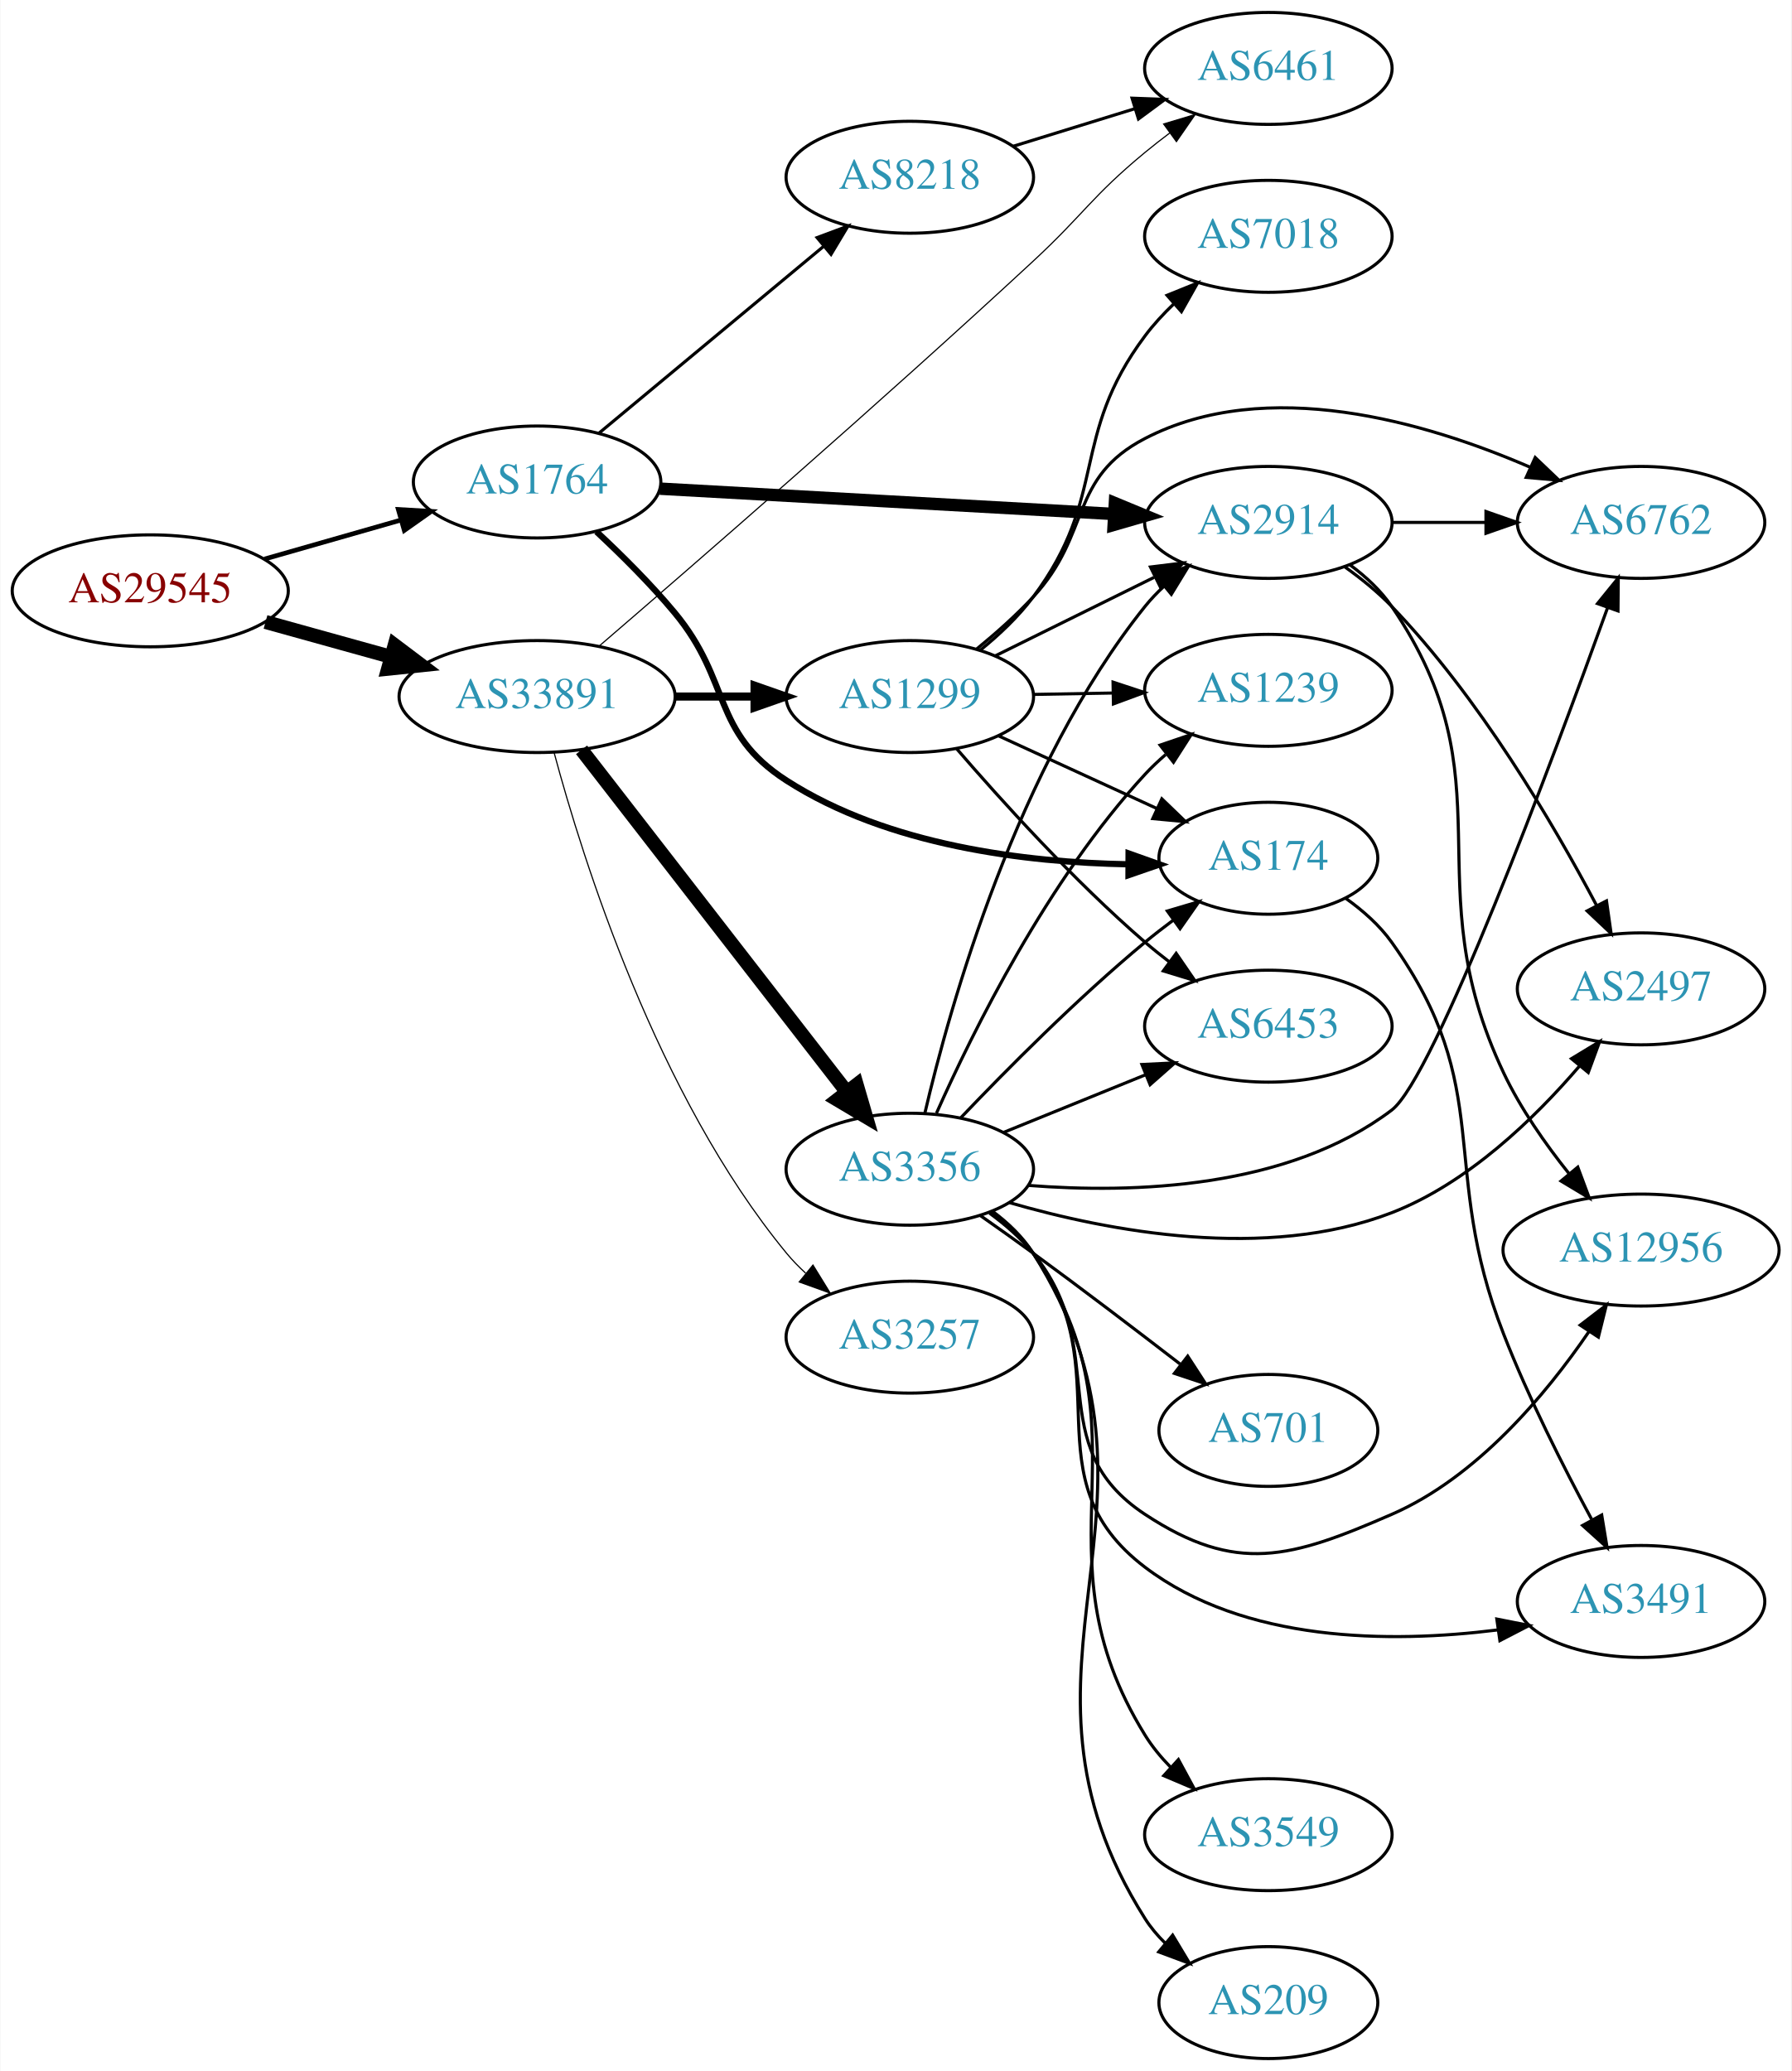
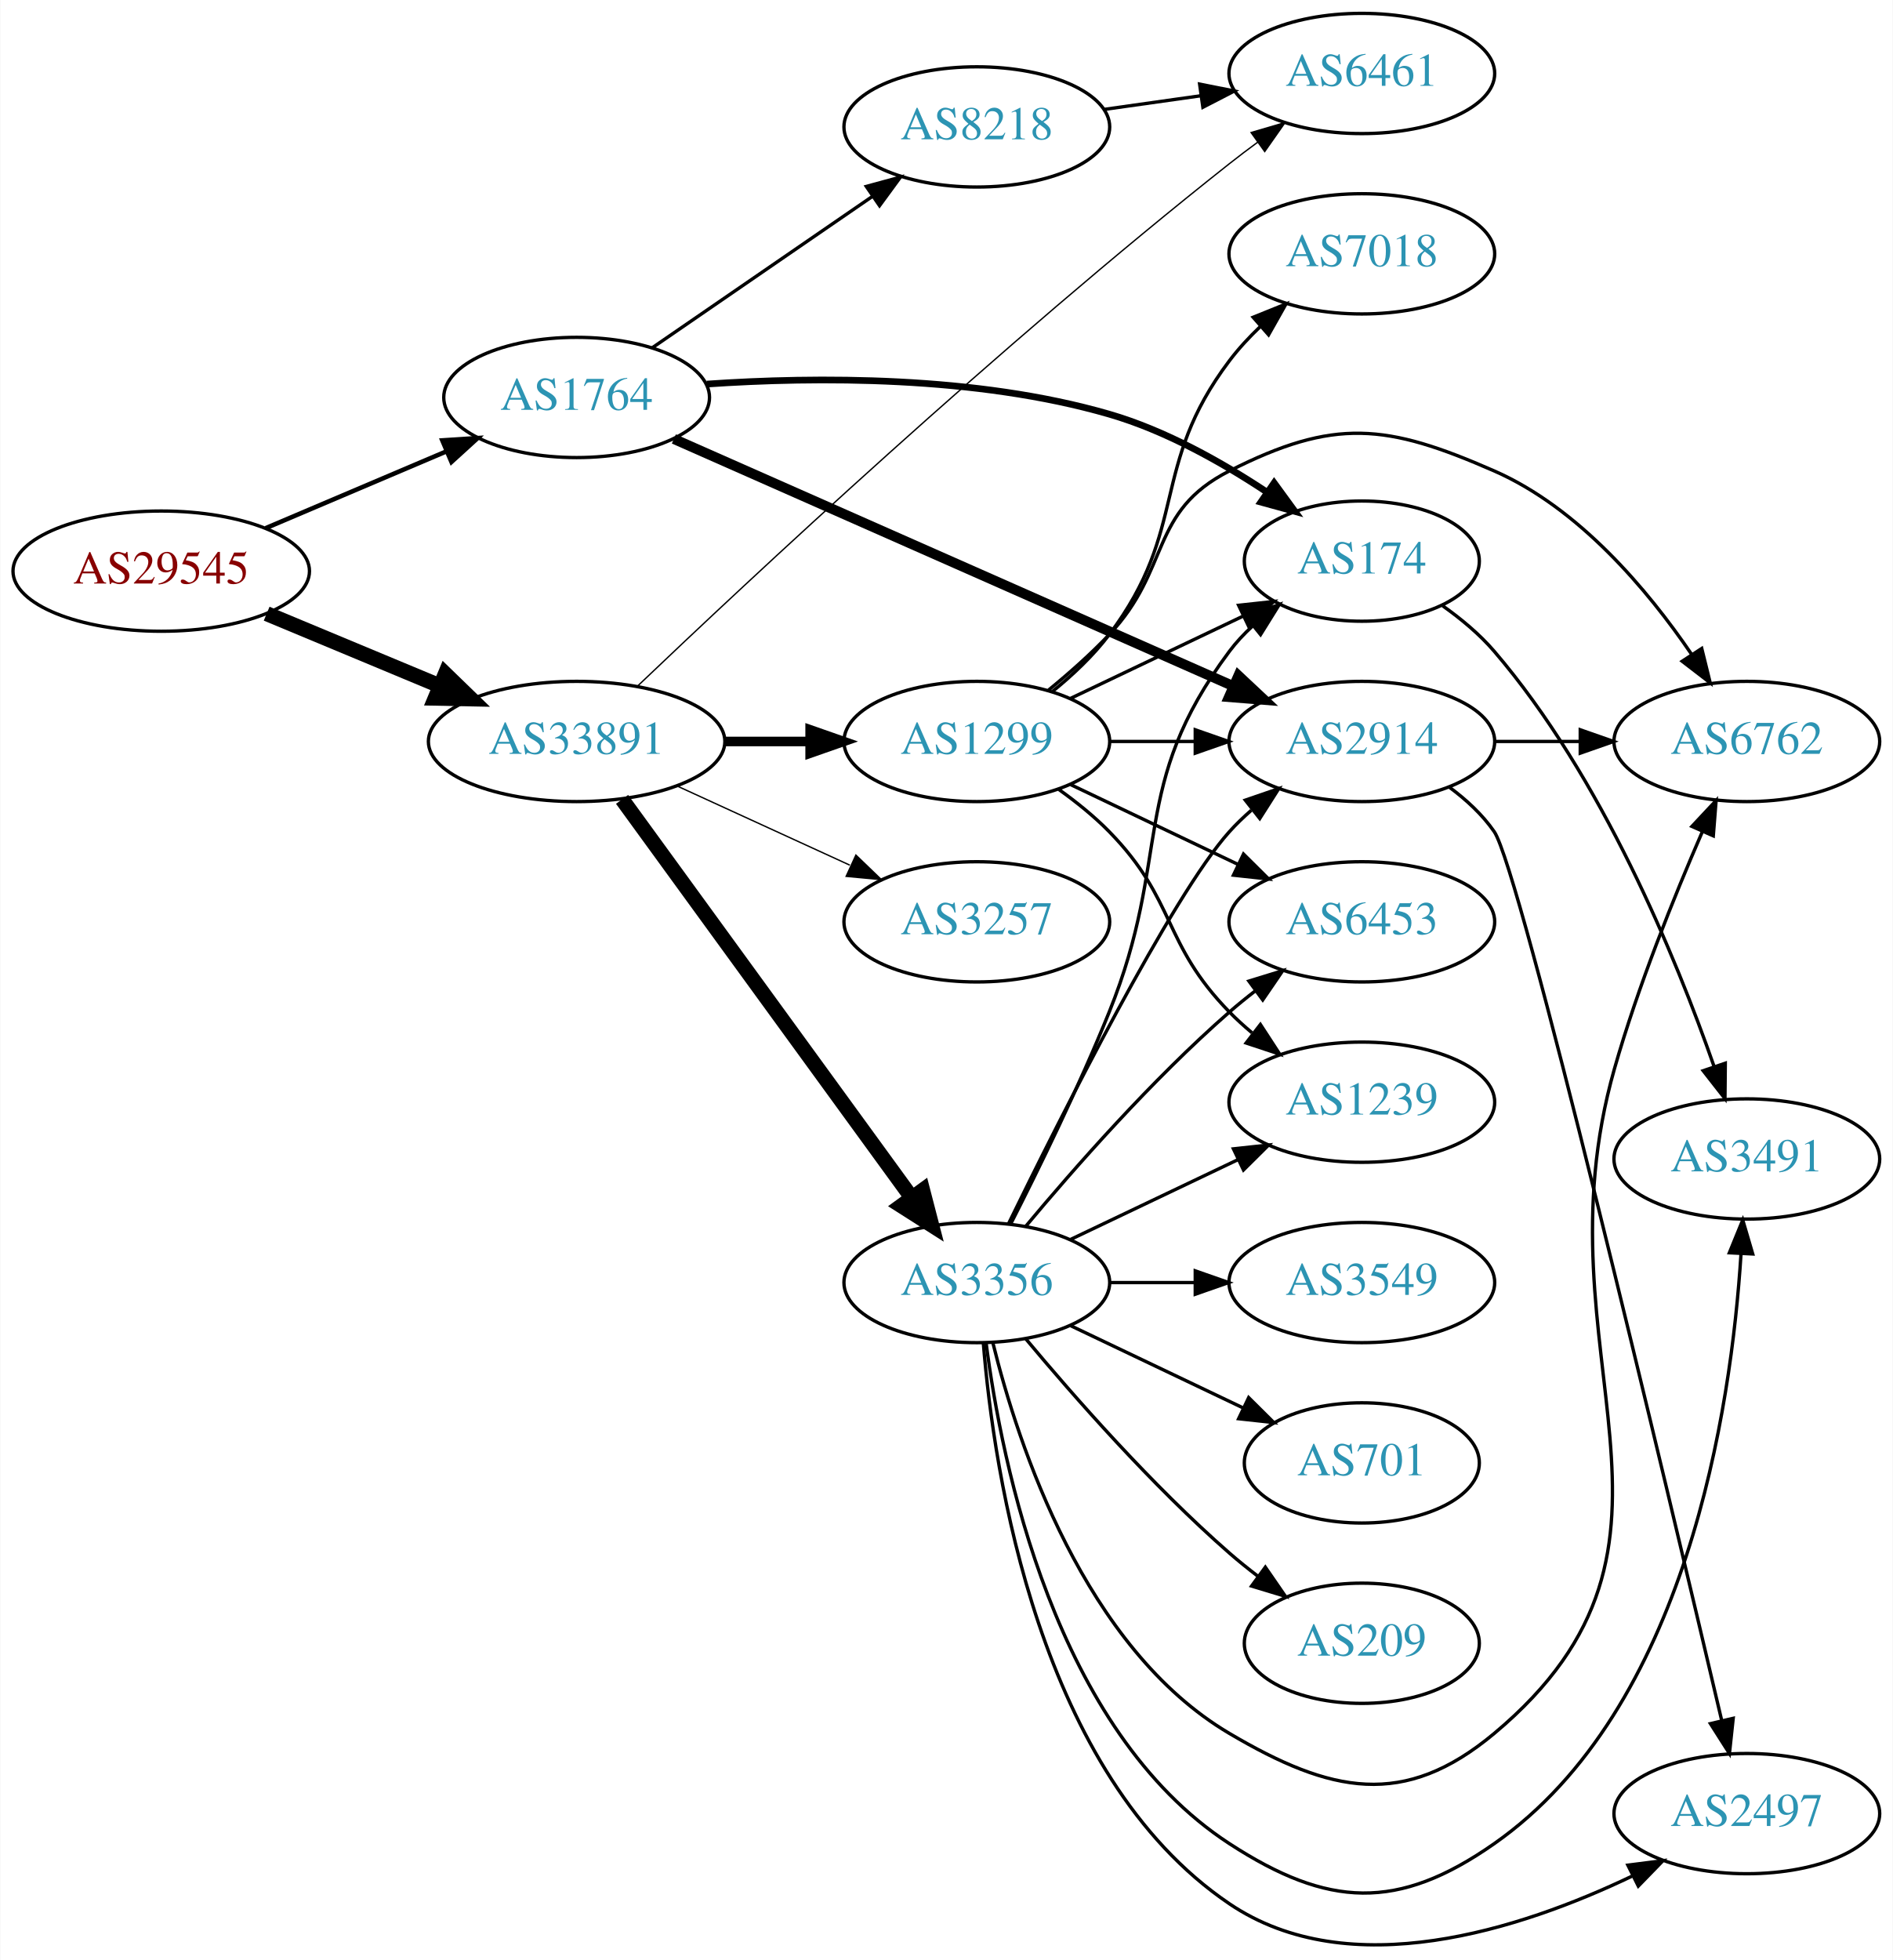
- <svg xmlns="http://www.w3.org/2000/svg" xmlns:xlink="http://www.w3.org/1999/xlink" width="576pt" height="666pt" viewBox="0.00 0.00 575.76 666.00">
-   <g id="graph0" class="graph" transform="scale(1 1) rotate(0) translate(4 662)">
-     <polygon fill="white" stroke="none" points="-4,4 -4,-662 571.762,-662 571.762,4 -4,4" />
+ <svg xmlns="http://www.w3.org/2000/svg" xmlns:xlink="http://www.w3.org/1999/xlink" width="567pt" height="587pt" viewBox="0.00 0.00 566.66 586.83">
+   <g id="graph0" class="graph" transform="scale(1 1) rotate(0) translate(4 582.829)">
+     <polygon fill="white" stroke="none" points="-4,4 -4,-582.829 562.663,-582.829 562.663,4 -4,4" />
    <g id="node1" class="node">
      <g id="a_node1">
        <a xlink:href="/asn/29545" xlink:title="AS29545 ~ Ringstrasse 5 [AT]">
-           <ellipse fill="#ffffff" stroke="black" cx="44.196" cy="-472" rx="44.393" ry="18" />
-           <text text-anchor="middle" x="44.196" y="-468.3" font-family="Times,serif" font-size="14.00" fill="#880000">AS29545</text>
+           <ellipse fill="#ffffff" stroke="black" cx="44.196" cy="-411.829" rx="44.393" ry="18" />
+           <text text-anchor="middle" x="44.196" y="-408.129" font-family="Times,serif" font-size="14.00" fill="#880000">AS29545</text>
        </a>
      </g>
    </g>
    <g id="node2" class="node">
      <g id="a_node2">
        <a xlink:href="/asn/1764" xlink:title="AS1764 ~ NEXTLAYER-AS [AT]">
-           <ellipse fill="#ffffff" stroke="black" cx="168.588" cy="-507" rx="39.794" ry="18" />
-           <text text-anchor="middle" x="168.588" y="-503.3" font-family="Times,serif" font-size="14.00" fill="#2c94b3">AS1764</text>
+           <ellipse fill="#ffffff" stroke="black" cx="168.588" cy="-463.829" rx="39.794" ry="18" />
+           <text text-anchor="middle" x="168.588" y="-460.129" font-family="Times,serif" font-size="14.00" fill="#2c94b3">AS1764</text>
        </a>
      </g>
    </g>
    <g id="edge1" class="edge">
-       <path fill="none" stroke="black" stroke-width="1.5" d="M80.926,-482.218C94.685,-486.152 110.534,-490.684 124.885,-494.788" />
-       <polygon fill="black" stroke="black" stroke-width="1.5" points="123.961,-498.164 134.538,-497.549 125.885,-491.434 123.961,-498.164" />
+       <path fill="none" stroke="black" stroke-width="1.35" d="M75.45,-424.683C91.816,-431.636 112.188,-440.291 129.611,-447.694" />
+       <polygon fill="black" stroke="black" stroke-width="1.35" points="128.371,-450.97 138.943,-451.659 131.108,-444.527 128.371,-450.97" />
    </g>
    <g id="node3" class="node">
      <g id="a_node3">
        <a xlink:href="/asn/33891" xlink:title="AS33891 ~ CORE-BACKBONE GMBH GLOBAL NETWORK [DE]">
-           <ellipse fill="#ffffff" stroke="black" cx="168.588" cy="-438" rx="44.393" ry="18" />
-           <text text-anchor="middle" x="168.588" y="-434.3" font-family="Times,serif" font-size="14.00" fill="#2c94b3">AS33891</text>
+           <ellipse fill="#ffffff" stroke="black" cx="168.588" cy="-360.829" rx="44.393" ry="18" />
+           <text text-anchor="middle" x="168.588" y="-357.129" font-family="Times,serif" font-size="14.00" fill="#2c94b3">AS33891</text>
        </a>
      </g>
    </g>
    <g id="edge2" class="edge">
-       <path fill="none" stroke="black" stroke-width="4.5" d="M81.256,-461.983C93.842,-458.486 108.146,-454.513 121.44,-450.82" />
-       <polygon fill="black" stroke="black" stroke-width="4.5" points="122.782,-454.534 131.363,-448.063 120.674,-446.946 122.782,-454.534" />
+       <path fill="none" stroke="black" stroke-width="4.5" d="M75.765,-399.091C91.391,-392.58 110.606,-384.573 127.413,-377.57" />
+       <polygon fill="black" stroke="black" stroke-width="4.5" points="129.269,-381.062 136.985,-373.581 126.24,-373.793 129.269,-381.062" />
    </g>
    <g id="node4" class="node">
      <g id="a_node4">
-         <a xlink:href="/asn/2914" xlink:title="AS2914 ~ NTT America, Inc. [US]">
-           <ellipse fill="#ffffff" stroke="black" cx="403.724" cy="-494" rx="39.794" ry="18" />
-           <text text-anchor="middle" x="403.724" y="-490.3" font-family="Times,serif" font-size="14.00" fill="#2c94b3">AS2914</text>
+         <a xlink:href="/asn/8218" xlink:title="AS8218 ~ legacy Neotelecoms [FR]">
+           <ellipse fill="#ffffff" stroke="black" cx="288.431" cy="-544.829" rx="39.794" ry="18" />
+           <text text-anchor="middle" x="288.431" y="-541.129" font-family="Times,serif" font-size="14.00" fill="#2c94b3">AS8218</text>
        </a>
      </g>
    </g>
    <g id="edge3" class="edge">
-       <path fill="none" stroke="black" stroke-width="4" d="M208.086,-504.853C248.076,-502.623 310.754,-499.128 354.13,-496.71" />
-       <polygon fill="black" stroke="black" stroke-width="4" points="354.379,-500.201 364.169,-496.15 353.99,-493.212 354.379,-500.201" />
+       <path fill="none" stroke="black" d="M191.202,-478.685C209.691,-491.394 236.505,-509.824 257.134,-524.004" />
+       <polygon fill="black" stroke="black" points="255.331,-527.012 265.555,-529.792 259.296,-521.243 255.331,-527.012" />
    </g>
    <g id="node5" class="node">
      <g id="a_node5">
        <a xlink:href="/asn/174" xlink:title="AS174 ~ Cogent Communications [US]">
-           <ellipse fill="#ffffff" stroke="black" cx="403.724" cy="-386" rx="35.194" ry="18" />
-           <text text-anchor="middle" x="403.724" y="-382.3" font-family="Times,serif" font-size="14.00" fill="#2c94b3">AS174</text>
+           <ellipse fill="#ffffff" stroke="black" cx="403.724" cy="-414.829" rx="35.194" ry="18" />
+           <text text-anchor="middle" x="403.724" y="-411.129" font-family="Times,serif" font-size="14.00" fill="#2c94b3">AS174</text>
        </a>
      </g>
    </g>
    <g id="edge4" class="edge">
-       <path fill="none" stroke="black" stroke-width="2" d="M187.678,-491.031C195.76,-483.5 205.16,-474.168 212.784,-465 231.227,-442.822 224.53,-426.611 248.784,-411 281.449,-389.975 325.852,-384.665 358.576,-384.058" />
-       <polygon fill="black" stroke="black" stroke-width="2" points="358.777,-387.557 368.761,-384.012 358.745,-380.557 358.777,-387.557" />
+       <path fill="none" stroke="black" stroke-width="2" d="M207.554,-467.835C240.185,-470.06 288.151,-470.4 328.077,-458.829 344.908,-453.951 361.877,-444.403 375.374,-435.444" />
+       <polygon fill="black" stroke="black" stroke-width="2" points="377.461,-438.256 383.705,-429.696 373.486,-432.494 377.461,-438.256" />
    </g>
    <g id="node6" class="node">
      <g id="a_node6">
-         <a xlink:href="/asn/8218" xlink:title="AS8218 ~ legacy Neotelecoms [FR]">
-           <ellipse fill="#ffffff" stroke="black" cx="288.431" cy="-605" rx="39.794" ry="18" />
-           <text text-anchor="middle" x="288.431" y="-601.3" font-family="Times,serif" font-size="14.00" fill="#2c94b3">AS8218</text>
+         <a xlink:href="/asn/2914" xlink:title="AS2914 ~ NTT America, Inc. [US]">
+           <ellipse fill="#ffffff" stroke="black" cx="403.724" cy="-360.829" rx="39.794" ry="18" />
+           <text text-anchor="middle" x="403.724" y="-357.129" font-family="Times,serif" font-size="14.00" fill="#2c94b3">AS2914</text>
        </a>
      </g>
    </g>
    <g id="edge5" class="edge">
-       <path fill="none" stroke="black" d="M188.522,-522.745C208.021,-538.962 238.584,-564.378 260.576,-582.667" />
-       <polygon fill="black" stroke="black" points="258.618,-585.591 268.544,-589.294 263.094,-580.209 258.618,-585.591" />
+       <path fill="none" stroke="black" stroke-width="3" d="M197.71,-451.405C239.631,-432.883 318.577,-398.005 365.322,-377.353" />
+       <polygon fill="black" stroke="black" stroke-width="3" points="366.77,-380.54 374.502,-373.297 363.941,-374.137 366.77,-380.54" />
+     </g>
+     <g id="node7" class="node">
+       <g id="a_node7">
+         <a xlink:href="/asn/6461" xlink:title="AS6461 ~ Zayo Bandwidth [US]">
+           <ellipse fill="#ffffff" stroke="black" cx="403.724" cy="-560.829" rx="39.794" ry="18" />
+           <text text-anchor="middle" x="403.724" y="-557.129" font-family="Times,serif" font-size="14.00" fill="#2c94b3">AS6461</text>
+         </a>
+       </g>
+     </g>
+     <g id="edge13" class="edge">
+       <path fill="none" stroke="black" stroke-width="0.409" d="M186.691,-377.283C219.845,-408.896 295.628,-479.777 364.077,-533.829 366.793,-535.973 369.666,-538.146 372.57,-540.279" />
+       <polygon fill="black" stroke="black" stroke-width="0.409" points="370.566,-543.148 380.733,-546.129 374.643,-537.459 370.566,-543.148" />
    </g>
    <g id="node11" class="node">
      <g id="a_node11">
-         <a xlink:href="/asn/6461" xlink:title="AS6461 ~ Zayo Bandwidth [US]">
-           <ellipse fill="#ffffff" stroke="black" cx="403.724" cy="-640" rx="39.794" ry="18" />
-           <text text-anchor="middle" x="403.724" y="-636.3" font-family="Times,serif" font-size="14.00" fill="#2c94b3">AS6461</text>
-         </a>
-       </g>
-     </g>
-     <g id="edge14" class="edge">
-       <path fill="none" stroke="black" stroke-width="0.375" d="M188.389,-454.097C218.332,-479.846 278.532,-532.081 328.077,-578 344.444,-593.169 346.875,-598.786 364.077,-613 366.601,-615.085 369.28,-617.178 372.003,-619.225" />
-       <polygon fill="black" stroke="black" stroke-width="0.375" points="370.05,-622.132 380.198,-625.176 374.163,-616.468 370.05,-622.132" />
+         <a xlink:href="/asn/3356" xlink:title="AS3356 ~ Level 3 Parent, LLC [US]">
+           <ellipse fill="#ffffff" stroke="black" cx="288.431" cy="-198.829" rx="39.794" ry="18" />
+           <text text-anchor="middle" x="288.431" y="-195.129" font-family="Times,serif" font-size="14.00" fill="#2c94b3">AS3356</text>
+         </a>
+       </g>
+     </g>
+     <g id="edge10" class="edge">
+       <path fill="none" stroke="black" stroke-width="4.5" d="M182.199,-343.492C203.02,-314.869 244.683,-257.595 268.871,-224.343" />
+       <polygon fill="black" stroke="black" stroke-width="4.5" points="272.212,-226.444 274.91,-216.041 265.844,-221.812 272.212,-226.444" />
    </g>
    <g id="node12" class="node">
      <g id="a_node12">
-         <a xlink:href="/asn/3356" xlink:title="AS3356 ~ Level 3 Parent, LLC [US]">
-           <ellipse fill="#ffffff" stroke="black" cx="288.431" cy="-286" rx="39.794" ry="18" />
-           <text text-anchor="middle" x="288.431" y="-282.3" font-family="Times,serif" font-size="14.00" fill="#2c94b3">AS3356</text>
+         <a xlink:href="/asn/1299" xlink:title="AS1299 ~ Telia Carrier [EU]">
+           <ellipse fill="#ffffff" stroke="black" cx="288.431" cy="-360.829" rx="39.794" ry="18" />
+           <text text-anchor="middle" x="288.431" y="-357.129" font-family="Times,serif" font-size="14.00" fill="#2c94b3">AS1299</text>
        </a>
      </g>
    </g>
    <g id="edge11" class="edge">
-       <path fill="none" stroke="black" stroke-width="4.5" d="M182.877,-420.859C203.675,-394.033 244.016,-341.998 268.053,-310.995" />
-       <polygon fill="black" stroke="black" stroke-width="4.5" points="271.355,-313.162 274.37,-302.846 265.131,-308.337 271.355,-313.162" />
+       <path fill="none" stroke="black" stroke-width="2.864" d="M212.799,-360.829C221.112,-360.829 229.875,-360.829 238.357,-360.829" />
+       <polygon fill="black" stroke="black" stroke-width="2.864" points="238.516,-364.329 248.516,-360.829 238.516,-357.329 238.516,-364.329" />
    </g>
    <g id="node13" class="node">
      <g id="a_node13">
-         <a xlink:href="/asn/1299" xlink:title="AS1299 ~ Telia Carrier [EU]">
-           <ellipse fill="#ffffff" stroke="black" cx="288.431" cy="-438" rx="39.794" ry="18" />
-           <text text-anchor="middle" x="288.431" y="-434.3" font-family="Times,serif" font-size="14.00" fill="#2c94b3">AS1299</text>
+         <a xlink:href="/asn/3257" xlink:title="AS3257 ~ GTT [DE]">
+           <ellipse fill="#ffffff" stroke="black" cx="288.431" cy="-306.829" rx="39.794" ry="18" />
+           <text text-anchor="middle" x="288.431" y="-303.129" font-family="Times,serif" font-size="14.00" fill="#2c94b3">AS3257</text>
        </a>
      </g>
    </g>
    <g id="edge12" class="edge">
-       <path fill="none" stroke="black" stroke-width="2.625" d="M212.799,-438C221.112,-438 229.875,-438 238.357,-438" />
-       <polygon fill="black" stroke="black" stroke-width="2.625" points="238.516,-441.5 248.516,-438 238.516,-434.5 238.516,-441.5" />
-     </g>
-     <g id="node14" class="node">
-       <g id="a_node14">
-         <a xlink:href="/asn/3257" xlink:title="AS3257 ~ GTT [DE]">
-           <ellipse fill="#ffffff" stroke="black" cx="288.431" cy="-232" rx="39.794" ry="18" />
-           <text text-anchor="middle" x="288.431" y="-228.3" font-family="Times,serif" font-size="14.00" fill="#2c94b3">AS3257</text>
-         </a>
-       </g>
-     </g>
-     <g id="edge13" class="edge">
-       <path fill="none" stroke="black" stroke-width="0.375" d="M174.043,-420.013C183.254,-385.661 207.099,-309.634 248.784,-259 250.638,-256.749 252.723,-254.601 254.941,-252.572" />
-       <polygon fill="black" stroke="black" stroke-width="0.375" points="257.29,-255.174 262.844,-246.151 252.876,-249.741 257.29,-255.174" />
+       <path fill="none" stroke="black" stroke-width="0.409" d="M198.718,-347.48C214.329,-340.327 233.727,-331.438 250.399,-323.798" />
+       <polygon fill="black" stroke="black" stroke-width="0.409" points="252.218,-326.815 259.851,-319.467 249.302,-320.451 252.218,-326.815" />
+     </g>
+     <g id="edge6" class="edge">
+       <path fill="none" stroke="black" d="M326.527,-550.068C335.819,-551.38 345.911,-552.805 355.617,-554.176" />
+       <polygon fill="black" stroke="black" points="355.153,-557.645 365.544,-555.578 356.132,-550.714 355.153,-557.645" />
    </g>
    <g id="node8" class="node">
      <g id="a_node8">
-         <a xlink:href="/asn/2497" xlink:title="AS2497 ~ Internet Initiative Japan Inc. [JP]">
-           <ellipse fill="#ffffff" stroke="black" cx="523.566" cy="-344" rx="39.794" ry="18" />
-           <text text-anchor="middle" x="523.566" y="-340.3" font-family="Times,serif" font-size="14.00" fill="#2c94b3">AS2497</text>
+         <a xlink:href="/asn/3491" xlink:title="AS3491 ~ PCCW Global, Inc. [US]">
+           <ellipse fill="#ffffff" stroke="black" cx="519.017" cy="-235.829" rx="39.794" ry="18" />
+           <text text-anchor="middle" x="519.017" y="-232.129" font-family="Times,serif" font-size="14.00" fill="#2c94b3">AS3491</text>
        </a>
      </g>
    </g>
    <g id="edge7" class="edge">
-       <path fill="none" stroke="black" d="M428.371,-479.662C433.625,-475.902 438.942,-471.599 443.37,-467 471.455,-437.834 495.274,-397.294 509.248,-370.856" />
-       <polygon fill="black" stroke="black" points="512.447,-372.29 513.94,-361.801 506.232,-369.069 512.447,-372.29" />
+       <path fill="none" stroke="black" d="M427.961,-401.426C433.467,-397.525 439.002,-392.924 443.37,-387.829 475.659,-350.167 497.813,-296.116 509.165,-263.644" />
+       <polygon fill="black" stroke="black" points="512.57,-264.501 512.47,-253.907 505.941,-262.251 512.57,-264.501" />
    </g>
    <g id="node9" class="node">
      <g id="a_node9">
-         <a xlink:href="/asn/12956" xlink:title="AS12956 ~ TELXIUS [ES]">
-           <ellipse fill="#ffffff" stroke="black" cx="523.566" cy="-260" rx="44.393" ry="18" />
-           <text text-anchor="middle" x="523.566" y="-256.3" font-family="Times,serif" font-size="14.00" fill="#2c94b3">AS12956</text>
+         <a xlink:href="/asn/2497" xlink:title="AS2497 ~ Internet Initiative Japan Inc. [JP]">
+           <ellipse fill="#ffffff" stroke="black" cx="519.017" cy="-39.829" rx="39.794" ry="18" />
+           <text text-anchor="middle" x="519.017" y="-36.129" font-family="Times,serif" font-size="14.00" fill="#2c94b3">AS2497</text>
        </a>
      </g>
    </g>
    <g id="edge8" class="edge">
-       <path fill="none" stroke="black" d="M429.978,-480.349C435.038,-476.608 439.867,-472.14 443.37,-467 481.984,-410.348 450.043,-378.971 479.37,-317 484.793,-305.542 492.76,-294.157 500.381,-284.61" />
-       <polygon fill="black" stroke="black" points="503.221,-286.667 506.915,-276.737 497.835,-282.197 503.221,-286.667" />
+       <path fill="none" stroke="black" d="M429.928,-347.144C434.99,-343.404 439.833,-338.946 443.37,-333.829 451.078,-322.678 494.687,-139.227 511.451,-67.891" />
+       <polygon fill="black" stroke="black" points="514.935,-68.365 513.812,-57.83 508.12,-66.766 514.935,-68.365" />
    </g>
    <g id="node10" class="node">
      <g id="a_node10">
        <a xlink:href="/asn/6762" xlink:title="AS6762 ~ TELECOM ITALIA SPARKLE S.p.A. [IT]">
-           <ellipse fill="#ffffff" stroke="black" cx="523.566" cy="-494" rx="39.794" ry="18" />
-           <text text-anchor="middle" x="523.566" y="-490.3" font-family="Times,serif" font-size="14.00" fill="#2c94b3">AS6762</text>
+           <ellipse fill="#ffffff" stroke="black" cx="519.017" cy="-360.829" rx="39.794" ry="18" />
+           <text text-anchor="middle" x="519.017" y="-357.129" font-family="Times,serif" font-size="14.00" fill="#2c94b3">AS6762</text>
        </a>
      </g>
    </g>
    <g id="edge9" class="edge">
-       <path fill="none" stroke="black" d="M443.636,-494C453.19,-494 463.539,-494 473.502,-494" />
-       <polygon fill="black" stroke="black" points="473.695,-497.5 483.695,-494 473.694,-490.5 473.695,-497.5" />
-     </g>
-     <g id="node7" class="node">
-       <g id="a_node7">
-         <a xlink:href="/asn/3491" xlink:title="AS3491 ~ PCCW Global, Inc. [US]">
-           <ellipse fill="#ffffff" stroke="black" cx="523.566" cy="-147" rx="39.794" ry="18" />
-           <text text-anchor="middle" x="523.566" y="-143.3" font-family="Times,serif" font-size="14.00" fill="#2c94b3">AS3491</text>
-         </a>
-       </g>
-     </g>
-     <g id="edge6" class="edge">
-       <path fill="none" stroke="black" d="M428.613,-373.108C434.107,-369.197 439.473,-364.464 443.37,-359 477.193,-311.587 458.207,-287.26 479.37,-233 487.389,-212.441 498.632,-190.204 507.637,-173.493" />
-       <polygon fill="black" stroke="black" points="510.912,-174.8 512.64,-164.347 504.77,-171.441 510.912,-174.8" />
-     </g>
-     <g id="edge10" class="edge">
-       <path fill="none" stroke="black" d="M321.593,-614.936C333.792,-618.705 347.866,-623.053 360.832,-627.058" />
-       <polygon fill="black" stroke="black" points="359.894,-630.431 370.481,-630.039 361.96,-623.743 359.894,-630.431" />
-     </g>
-     <g id="edge25" class="edge">
-       <path fill="none" stroke="black" d="M293.247,-303.923C301.334,-338.539 322.921,-415.695 364.077,-467 365.902,-469.274 367.967,-471.439 370.17,-473.479" />
-       <polygon fill="black" stroke="black" points="368.09,-476.299 378.046,-479.922 372.522,-470.882 368.09,-476.299" />
+       <path fill="none" stroke="black" d="M443.396,-360.829C451.599,-360.829 460.363,-360.829 468.895,-360.829" />
+       <polygon fill="black" stroke="black" points="469.134,-364.329 479.134,-360.829 469.134,-357.329 469.134,-364.329" />
+     </g>
+     <g id="edge23" class="edge">
+       <path fill="none" stroke="black" d="M298.511,-216.246C306.78,-232.462 319.042,-257.432 328.077,-279.829 347.007,-326.751 333.806,-347.287 364.077,-387.829 366.085,-390.518 368.441,-393.038 370.982,-395.374" />
+       <polygon fill="black" stroke="black" points="369.011,-398.28 378.998,-401.818 373.397,-392.825 369.011,-398.28" />
    </g>
    <g id="edge18" class="edge">
-       <path fill="none" stroke="black" d="M304.736,-302.455C319.349,-317.796 342.305,-340.956 364.077,-359 366.956,-361.386 370.039,-363.78 373.16,-366.104" />
-       <polygon fill="black" stroke="black" points="371.24,-369.035 381.401,-372.036 375.33,-363.353 371.24,-369.035" />
+       <path fill="none" stroke="black" d="M297.869,-216.34C313.487,-248.338 346.874,-314.722 364.077,-333.829 366.08,-336.053 368.298,-338.192 370.631,-340.226" />
+       <polygon fill="black" stroke="black" points="368.829,-343.262 378.85,-346.702 373.161,-337.764 368.829,-343.262" />
+     </g>
+     <g id="edge21" class="edge">
+       <path fill="none" stroke="black" d="M291.202,-180.812C295.816,-144.877 311.76,-64.832 364.077,-30.829 393.626,-11.624 414.501,-10.617 443.37,-30.829 501.108,-71.251 514.349,-161.222 517.274,-207.353" />
+       <polygon fill="black" stroke="black" points="513.79,-207.746 517.797,-217.554 520.781,-207.388 513.79,-207.746" />
+     </g>
+     <g id="edge16" class="edge">
+       <path fill="none" stroke="black" d="M290.377,-180.749C293.495,-142.038 306.862,-51.518 364.077,-12.829 400.083,11.518 451.302,-5.176 484.598,-21.082" />
+       <polygon fill="black" stroke="black" points="483.393,-24.392 493.903,-25.73 486.52,-18.13 483.393,-24.392" />
    </g>
    <g id="edge15" class="edge">
-       <path fill="none" stroke="black" d="M314.286,-272.061C319.366,-268.334 324.304,-263.946 328.077,-259 356.982,-221.111 326.107,-186.796 364.077,-158 396.043,-133.758 442.848,-133.512 477.311,-137.821" />
-       <polygon fill="black" stroke="black" points="477.187,-141.338 487.58,-139.282 478.173,-134.408 477.187,-141.338" />
-     </g>
-     <g id="edge21" class="edge">
-       <path fill="none" stroke="black" d="M320.349,-275.296C352.261,-266.033 402.946,-256.371 443.37,-272 467.797,-281.444 489.332,-302.312 503.755,-319.163" />
-       <polygon fill="black" stroke="black" points="501.187,-321.55 510.246,-327.045 506.591,-317.101 501.187,-321.55" />
-     </g>
-     <g id="edge24" class="edge">
-       <path fill="none" stroke="black" d="M314.059,-271.883C319.151,-268.165 324.152,-263.825 328.077,-259 353.71,-227.492 330.168,-197.36 364.077,-175 393.498,-155.6 411.055,-160.941 443.37,-175 470.759,-186.916 492.961,-213.488 506.813,-233.774" />
-       <polygon fill="black" stroke="black" points="503.993,-235.856 512.403,-242.298 509.846,-232.017 503.993,-235.856" />
-     </g>
-     <g id="edge20" class="edge">
-       <path fill="none" stroke="black" d="M326.546,-280.794C360.368,-278.135 409.995,-279.712 443.37,-305 456.999,-315.327 494.824,-416.738 512.816,-466.601" />
-       <polygon fill="black" stroke="black" points="509.563,-467.898 516.237,-476.126 516.15,-465.532 509.563,-467.898" />
+       <path fill="none" stroke="black" d="M293.253,-180.728C300.78,-150.223 320.708,-89.406 364.077,-63.829 394.433,-45.926 416.324,-41.236 443.37,-63.829 512.35,-121.45 454.765,-176.382 479.37,-262.829 486.363,-287.395 497.227,-314.323 505.658,-333.725" />
+       <polygon fill="black" stroke="black" points="502.571,-335.399 509.812,-343.133 508.975,-332.571 502.571,-335.399" />
+     </g>
+     <g id="node14" class="node">
+       <g id="a_node14">
+         <a xlink:href="/asn/3549" xlink:title="AS3549 ~ Level 3 Parent, LLC [US]">
+           <ellipse fill="#ffffff" stroke="black" cx="403.724" cy="-198.829" rx="39.794" ry="18" />
+           <text text-anchor="middle" x="403.724" y="-195.129" font-family="Times,serif" font-size="14.00" fill="#2c94b3">AS3549</text>
+         </a>
+       </g>
+     </g>
+     <g id="edge14" class="edge">
+       <path fill="none" stroke="black" d="M328.103,-198.829C336.306,-198.829 345.07,-198.829 353.602,-198.829" />
+       <polygon fill="black" stroke="black" points="353.841,-202.329 363.841,-198.829 353.841,-195.329 353.841,-202.329" />
    </g>
    <g id="node15" class="node">
      <g id="a_node15">
-         <a xlink:href="/asn/3549" xlink:title="AS3549 ~ Level 3 Parent, LLC [US]">
-           <ellipse fill="#ffffff" stroke="black" cx="403.724" cy="-72" rx="39.794" ry="18" />
-           <text text-anchor="middle" x="403.724" y="-68.3" font-family="Times,serif" font-size="14.00" fill="#2c94b3">AS3549</text>
-         </a>
-       </g>
-     </g>
-     <g id="edge16" class="edge">
-       <path fill="none" stroke="black" d="M314.713,-272.368C319.771,-268.626 324.593,-264.153 328.077,-259 367.694,-200.415 326.888,-164.155 364.077,-104 366.345,-100.332 369.18,-96.887 372.279,-93.714" />
-       <polygon fill="black" stroke="black" points="374.803,-96.15 379.846,-86.832 370.093,-90.972 374.803,-96.15" />
+         <a xlink:href="/asn/1239" xlink:title="AS1239 ~ Sprint [US]">
+           <ellipse fill="#ffffff" stroke="black" cx="403.724" cy="-252.829" rx="39.794" ry="18" />
+           <text text-anchor="middle" x="403.724" y="-249.129" font-family="Times,serif" font-size="14.00" fill="#2c94b3">AS1239</text>
+         </a>
+       </g>
+     </g>
+     <g id="edge17" class="edge">
+       <path fill="none" stroke="black" d="M316.567,-211.763C331.561,-218.91 350.382,-227.881 366.605,-235.613" />
+       <polygon fill="black" stroke="black" points="365.276,-238.857 375.809,-240 368.288,-232.538 365.276,-238.857" />
    </g>
    <g id="node16" class="node">
      <g id="a_node16">
-         <a xlink:href="/asn/6453" xlink:title="AS6453 ~ TATA COMMUNICATIONS (AMERICA) INC [US]">
-           <ellipse fill="#ffffff" stroke="black" cx="403.724" cy="-332" rx="39.794" ry="18" />
-           <text text-anchor="middle" x="403.724" y="-328.3" font-family="Times,serif" font-size="14.00" fill="#2c94b3">AS6453</text>
-         </a>
-       </g>
-     </g>
-     <g id="edge17" class="edge">
-       <path fill="none" stroke="black" d="M318.607,-297.846C332.482,-303.48 349.259,-310.292 364.169,-316.346" />
-       <polygon fill="black" stroke="black" points="363.065,-319.675 373.647,-320.194 365.698,-313.189 363.065,-319.675" />
+         <a xlink:href="/asn/701" xlink:title="AS701 ~ UUNET [US]">
+           <ellipse fill="#ffffff" stroke="black" cx="403.724" cy="-144.829" rx="35.194" ry="18" />
+           <text text-anchor="middle" x="403.724" y="-141.129" font-family="Times,serif" font-size="14.00" fill="#2c94b3">AS701</text>
+         </a>
+       </g>
+     </g>
+     <g id="edge19" class="edge">
+       <path fill="none" stroke="black" d="M316.567,-185.894C331.999,-178.539 351.485,-169.251 368.02,-161.37" />
+       <polygon fill="black" stroke="black" points="369.84,-164.38 377.361,-156.917 366.828,-158.061 369.84,-164.38" />
    </g>
    <g id="node17" class="node">
      <g id="a_node17">
        <a xlink:href="/asn/209" xlink:title="AS209 ~ CenturyLink Communications, LLC [US]">
-           <ellipse fill="#ffffff" stroke="black" cx="403.724" cy="-18" rx="35.194" ry="18" />
-           <text text-anchor="middle" x="403.724" y="-14.3" font-family="Times,serif" font-size="14.00" fill="#2c94b3">AS209</text>
-         </a>
-       </g>
-     </g>
-     <g id="edge19" class="edge">
-       <path fill="none" stroke="black" d="M314.951,-272.524C319.996,-268.773 324.753,-264.258 328.077,-259 379.621,-177.481 312.534,-126.519 364.077,-45 365.871,-42.164 368.081,-39.543 370.528,-37.142" />
-       <polygon fill="black" stroke="black" points="372.947,-39.684 378.403,-30.602 368.474,-34.299 372.947,-39.684" />
+           <ellipse fill="#ffffff" stroke="black" cx="403.724" cy="-90.829" rx="35.194" ry="18" />
+           <text text-anchor="middle" x="403.724" y="-87.129" font-family="Times,serif" font-size="14.00" fill="#2c94b3">AS209</text>
+         </a>
+       </g>
+     </g>
+     <g id="edge20" class="edge">
+       <path fill="none" stroke="black" d="M303.061,-182.012C317.343,-164.899 340.89,-138.084 364.077,-117.829 366.747,-115.497 369.62,-113.181 372.55,-110.942" />
+       <polygon fill="black" stroke="black" points="374.828,-113.613 380.841,-104.89 370.701,-107.959 374.828,-113.613" />
    </g>
    <g id="node18" class="node">
      <g id="a_node18">
-         <a xlink:href="/asn/1239" xlink:title="AS1239 ~ Sprint [US]">
-           <ellipse fill="#ffffff" stroke="black" cx="403.724" cy="-440" rx="39.794" ry="18" />
-           <text text-anchor="middle" x="403.724" y="-436.3" font-family="Times,serif" font-size="14.00" fill="#2c94b3">AS1239</text>
+         <a xlink:href="/asn/6453" xlink:title="AS6453 ~ TATA COMMUNICATIONS (AMERICA) INC [US]">
+           <ellipse fill="#ffffff" stroke="black" cx="403.724" cy="-306.829" rx="39.794" ry="18" />
+           <text text-anchor="middle" x="403.724" y="-303.129" font-family="Times,serif" font-size="14.00" fill="#2c94b3">AS6453</text>
        </a>
      </g>
    </g>
    <g id="edge22" class="edge">
-       <path fill="none" stroke="black" d="M296.999,-303.996C308.618,-330.143 332.827,-379.197 364.077,-413 366.109,-415.197 368.348,-417.318 370.695,-419.339" />
-       <polygon fill="black" stroke="black" points="368.908,-422.384 378.94,-425.791 373.222,-416.872 368.908,-422.384" />
+       <path fill="none" stroke="black" d="M303.061,-215.646C317.343,-232.758 340.89,-259.574 364.077,-279.829 366.543,-281.983 369.182,-284.123 371.879,-286.2" />
+       <polygon fill="black" stroke="black" points="369.904,-289.092 380.033,-292.199 374.052,-283.454 369.904,-289.092" />
+     </g>
+     <g id="edge24" class="edge">
+       <path fill="none" stroke="black" d="M316.567,-373.763C331.999,-381.119 351.485,-390.406 368.02,-398.287" />
+       <polygon fill="black" stroke="black" points="366.828,-401.597 377.361,-402.74 369.84,-395.278 366.828,-401.597" />
+     </g>
+     <g id="edge29" class="edge">
+       <path fill="none" stroke="black" d="M328.103,-360.829C336.306,-360.829 345.07,-360.829 353.602,-360.829" />
+       <polygon fill="black" stroke="black" points="353.841,-364.329 363.841,-360.829 353.841,-357.329 353.841,-364.329" />
+     </g>
+     <g id="edge28" class="edge">
+       <path fill="none" stroke="black" d="M309.919,-376.225C316.039,-381.228 322.577,-387 328.077,-392.829 346.624,-412.483 339.967,-429.624 364.077,-441.829 395.52,-457.745 411.093,-455.976 443.37,-441.829 468.772,-430.695 489.35,-406.179 502.417,-387.017" />
+       <polygon fill="black" stroke="black" points="505.514,-388.677 508.05,-378.39 499.652,-384.85 505.514,-388.677" />
+     </g>
+     <g id="edge26" class="edge">
+       <path fill="none" stroke="black" d="M313.025,-346.439C318.281,-342.681 323.613,-338.392 328.077,-333.829 348.25,-313.212 343.905,-300.446 364.077,-279.829 366.17,-277.69 368.453,-275.611 370.83,-273.619" />
+       <polygon fill="black" stroke="black" points="373.349,-276.097 379.13,-267.218 369.074,-270.554 373.349,-276.097" />
+     </g>
+     <g id="edge25" class="edge">
+       <path fill="none" stroke="black" d="M316.567,-347.894C331.561,-340.748 350.382,-331.777 366.605,-324.044" />
+       <polygon fill="black" stroke="black" points="368.288,-327.12 375.809,-319.658 365.276,-320.801 368.288,-327.12" />
    </g>
    <g id="node19" class="node">
      <g id="a_node19">
-         <a xlink:href="/asn/701" xlink:title="AS701 ~ UUNET [US]">
-           <ellipse fill="#ffffff" stroke="black" cx="403.724" cy="-202" rx="35.194" ry="18" />
-           <text text-anchor="middle" x="403.724" y="-198.3" font-family="Times,serif" font-size="14.00" fill="#2c94b3">AS701</text>
-         </a>
-       </g>
-     </g>
-     <g id="edge23" class="edge">
-       <path fill="none" stroke="black" d="M311.211,-271.023C316.745,-267.152 322.658,-262.959 328.077,-259 343.887,-247.449 361.288,-234.194 375.31,-223.374" />
-       <polygon fill="black" stroke="black" points="377.794,-225.877 383.56,-216.989 373.509,-220.342 377.794,-225.877" />
-     </g>
-     <g id="edge26" class="edge">
-       <path fill="none" stroke="black" d="M315.993,-451.13C331.192,-458.642 350.461,-468.167 366.975,-476.33" />
-       <polygon fill="black" stroke="black" points="365.812,-479.659 376.328,-480.953 368.914,-473.384 365.812,-479.659" />
+         <a xlink:href="/asn/7018" xlink:title="AS7018 ~ AT&amp;T Services, Inc. [US]">
+           <ellipse fill="#ffffff" stroke="black" cx="403.724" cy="-506.829" rx="39.794" ry="18" />
+           <text text-anchor="middle" x="403.724" y="-503.129" font-family="Times,serif" font-size="14.00" fill="#2c94b3">AS7018</text>
+         </a>
+       </g>
    </g>
    <g id="edge27" class="edge">
-       <path fill="none" stroke="black" d="M316.856,-425.412C332.184,-418.377 351.443,-409.537 367.835,-402.013" />
-       <polygon fill="black" stroke="black" points="369.476,-405.111 377.104,-397.759 366.556,-398.75 369.476,-405.111" />
-     </g>
-     <g id="edge29" class="edge">
-       <path fill="none" stroke="black" d="M309.988,-453.332C316.11,-458.333 322.633,-464.119 328.077,-470 346.927,-490.359 339.443,-508.236 364.077,-521 403.212,-541.278 454.371,-526.266 487.83,-511.785" />
-       <polygon fill="black" stroke="black" points="489.526,-514.859 497.192,-507.546 486.639,-508.482 489.526,-514.859" />
-     </g>
-     <g id="edge28" class="edge">
-       <path fill="none" stroke="black" d="M303.405,-421.323C317.773,-404.649 341.216,-378.72 364.077,-359 366.556,-356.862 369.204,-354.732 371.908,-352.661" />
-       <polygon fill="black" stroke="black" points="374.078,-355.41 380.071,-346.673 369.938,-349.766 374.078,-355.41" />
-     </g>
-     <g id="edge31" class="edge">
-       <path fill="none" stroke="black" d="M328.103,-438.683C336.306,-438.828 345.07,-438.982 353.602,-439.133" />
-       <polygon fill="black" stroke="black" points="353.781,-442.636 363.841,-439.314 353.905,-435.638 353.781,-442.636" />
-     </g>
-     <g id="node20" class="node">
-       <g id="a_node20">
-         <a xlink:href="/asn/7018" xlink:title="AS7018 ~ AT&amp;T Services, Inc. [US]">
-           <ellipse fill="#ffffff" stroke="black" cx="403.724" cy="-586" rx="39.794" ry="18" />
-           <text text-anchor="middle" x="403.724" y="-582.3" font-family="Times,serif" font-size="14.00" fill="#2c94b3">AS7018</text>
-         </a>
-       </g>
-     </g>
-     <g id="edge30" class="edge">
-       <path fill="none" stroke="black" d="M311.184,-452.996C317.212,-457.902 323.382,-463.721 328.077,-470 352.4,-502.529 339.754,-521.471 364.077,-554 366.791,-557.63 369.999,-561.106 373.387,-564.341" />
-       <polygon fill="black" stroke="black" points="371.148,-567.033 380.971,-571.004 375.768,-561.775 371.148,-567.033" />
+       <path fill="none" stroke="black" d="M311.149,-375.851C317.176,-380.758 323.355,-386.571 328.077,-392.829 352.052,-424.6 340.102,-443.058 364.077,-474.829 366.807,-478.447 370.024,-481.916 373.417,-485.147" />
+       <polygon fill="black" stroke="black" points="371.181,-487.841 381.005,-491.807 375.798,-482.58 371.181,-487.841" />
    </g>
  </g>
</svg>
